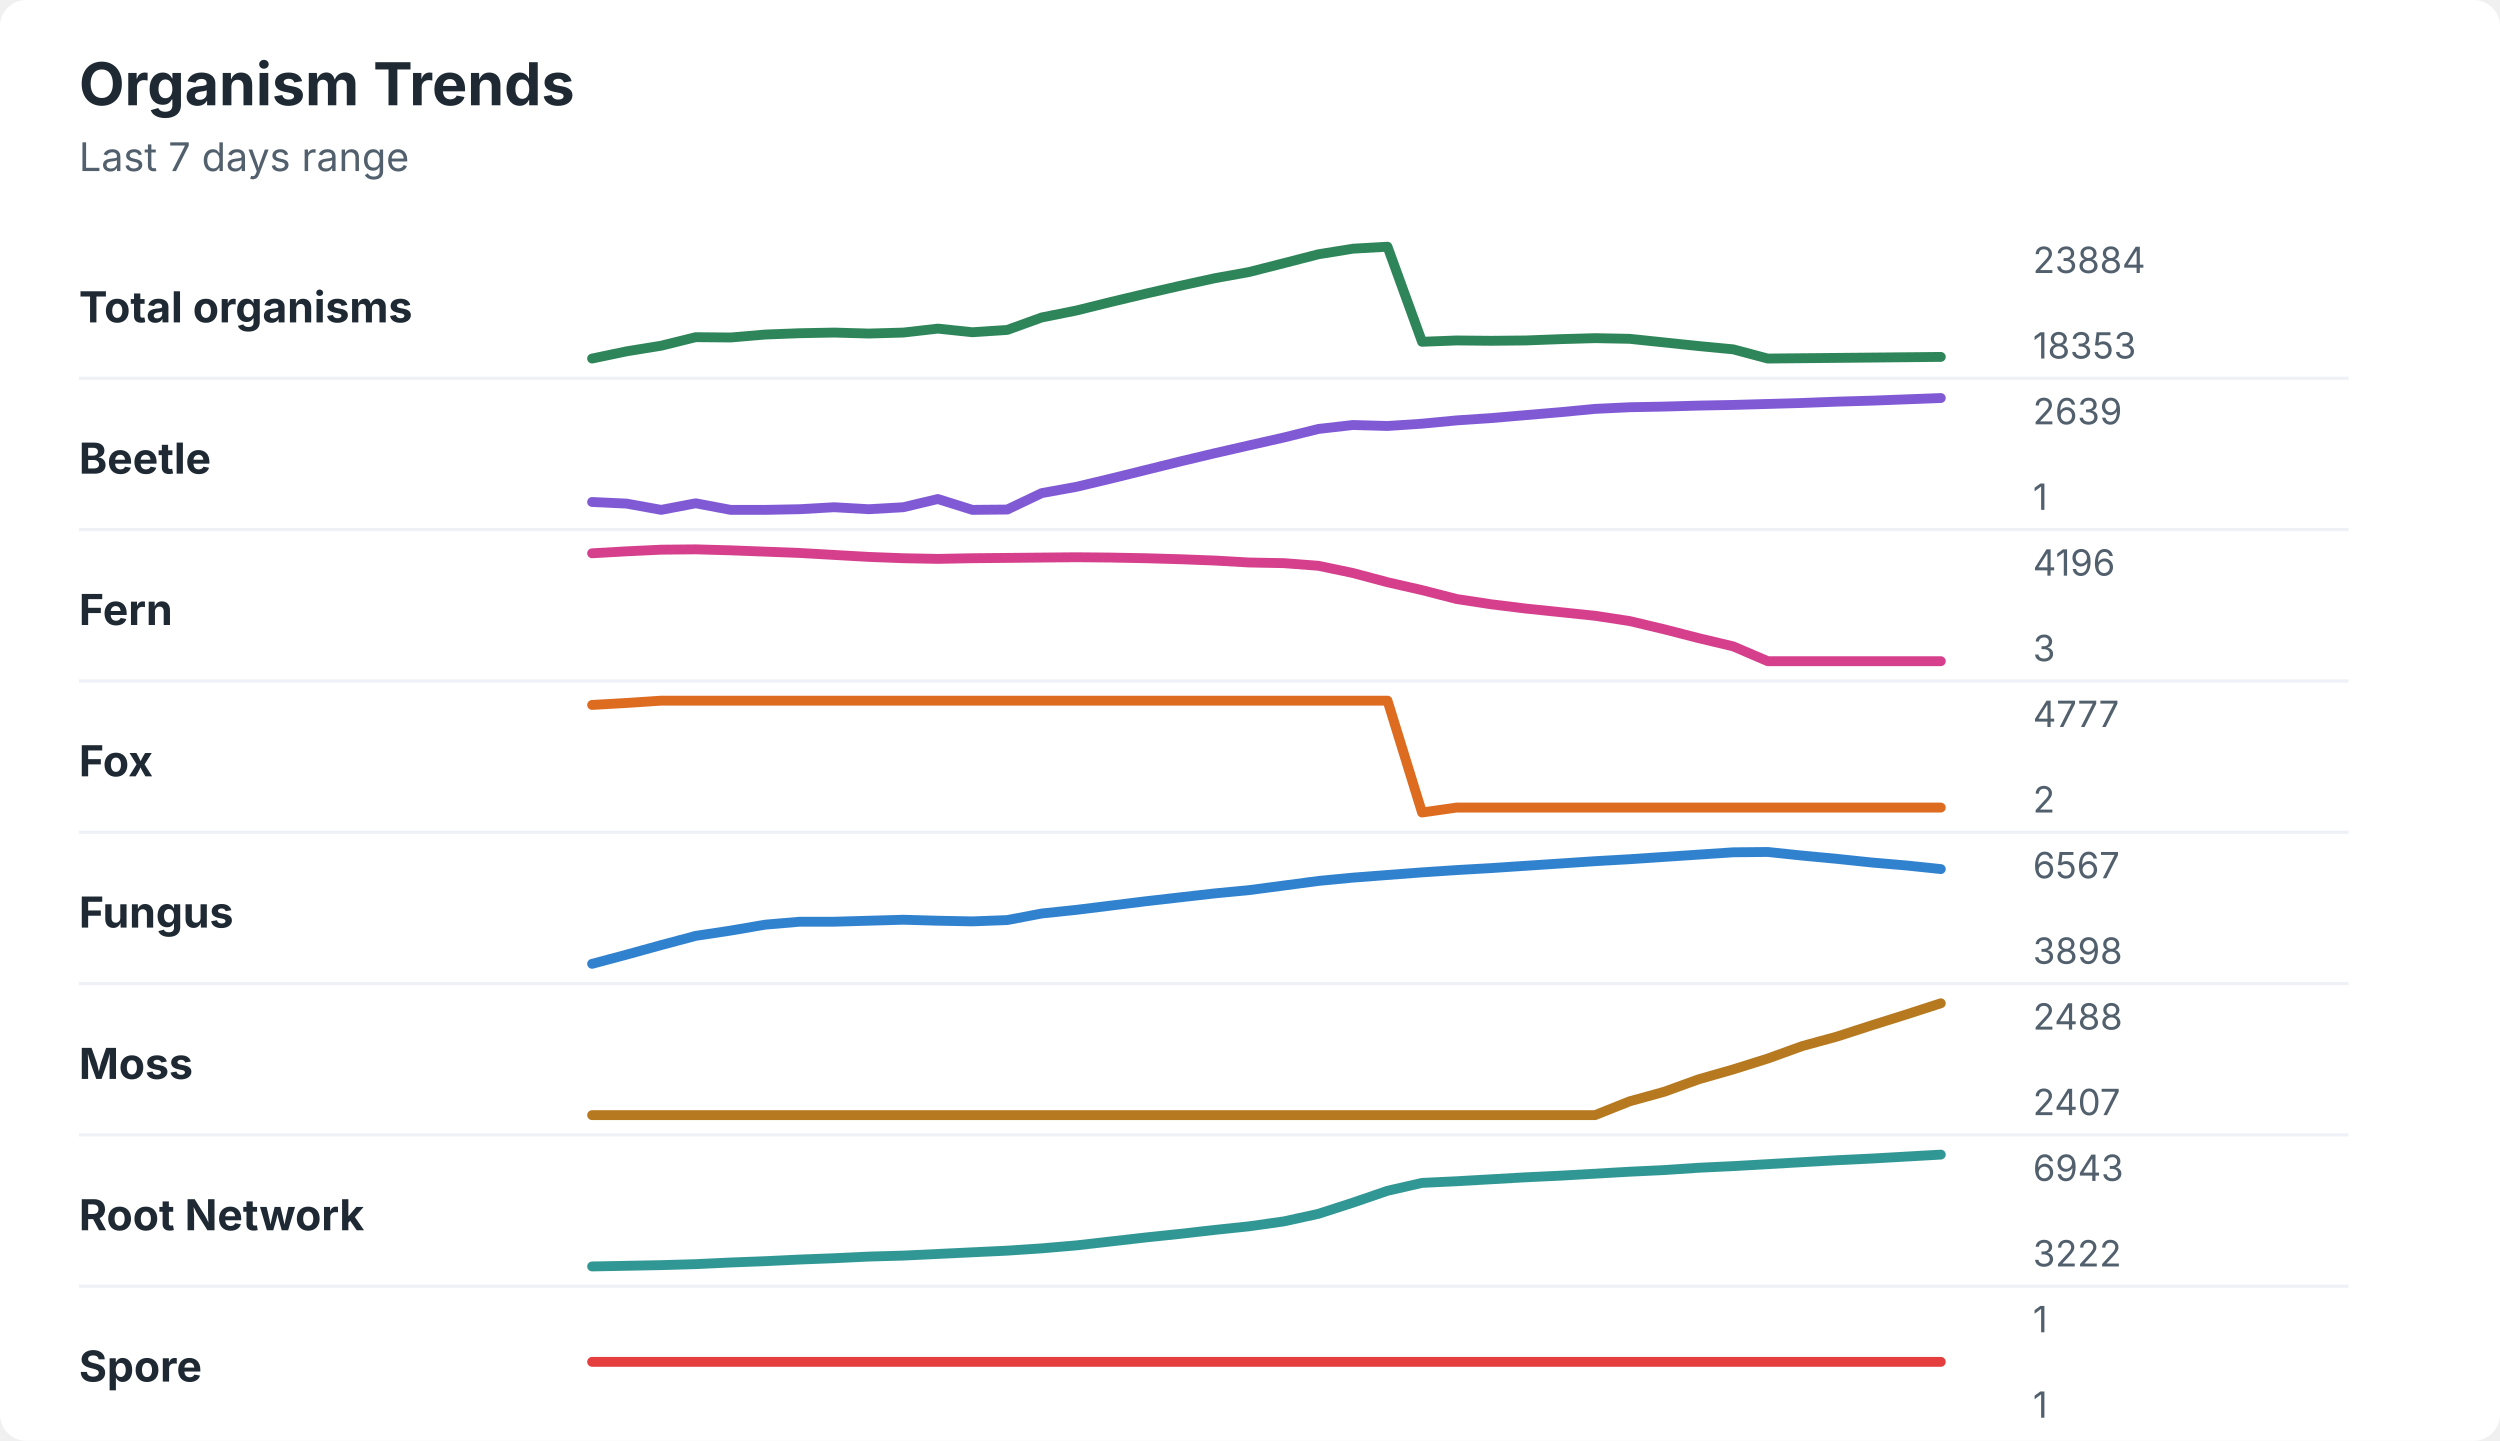
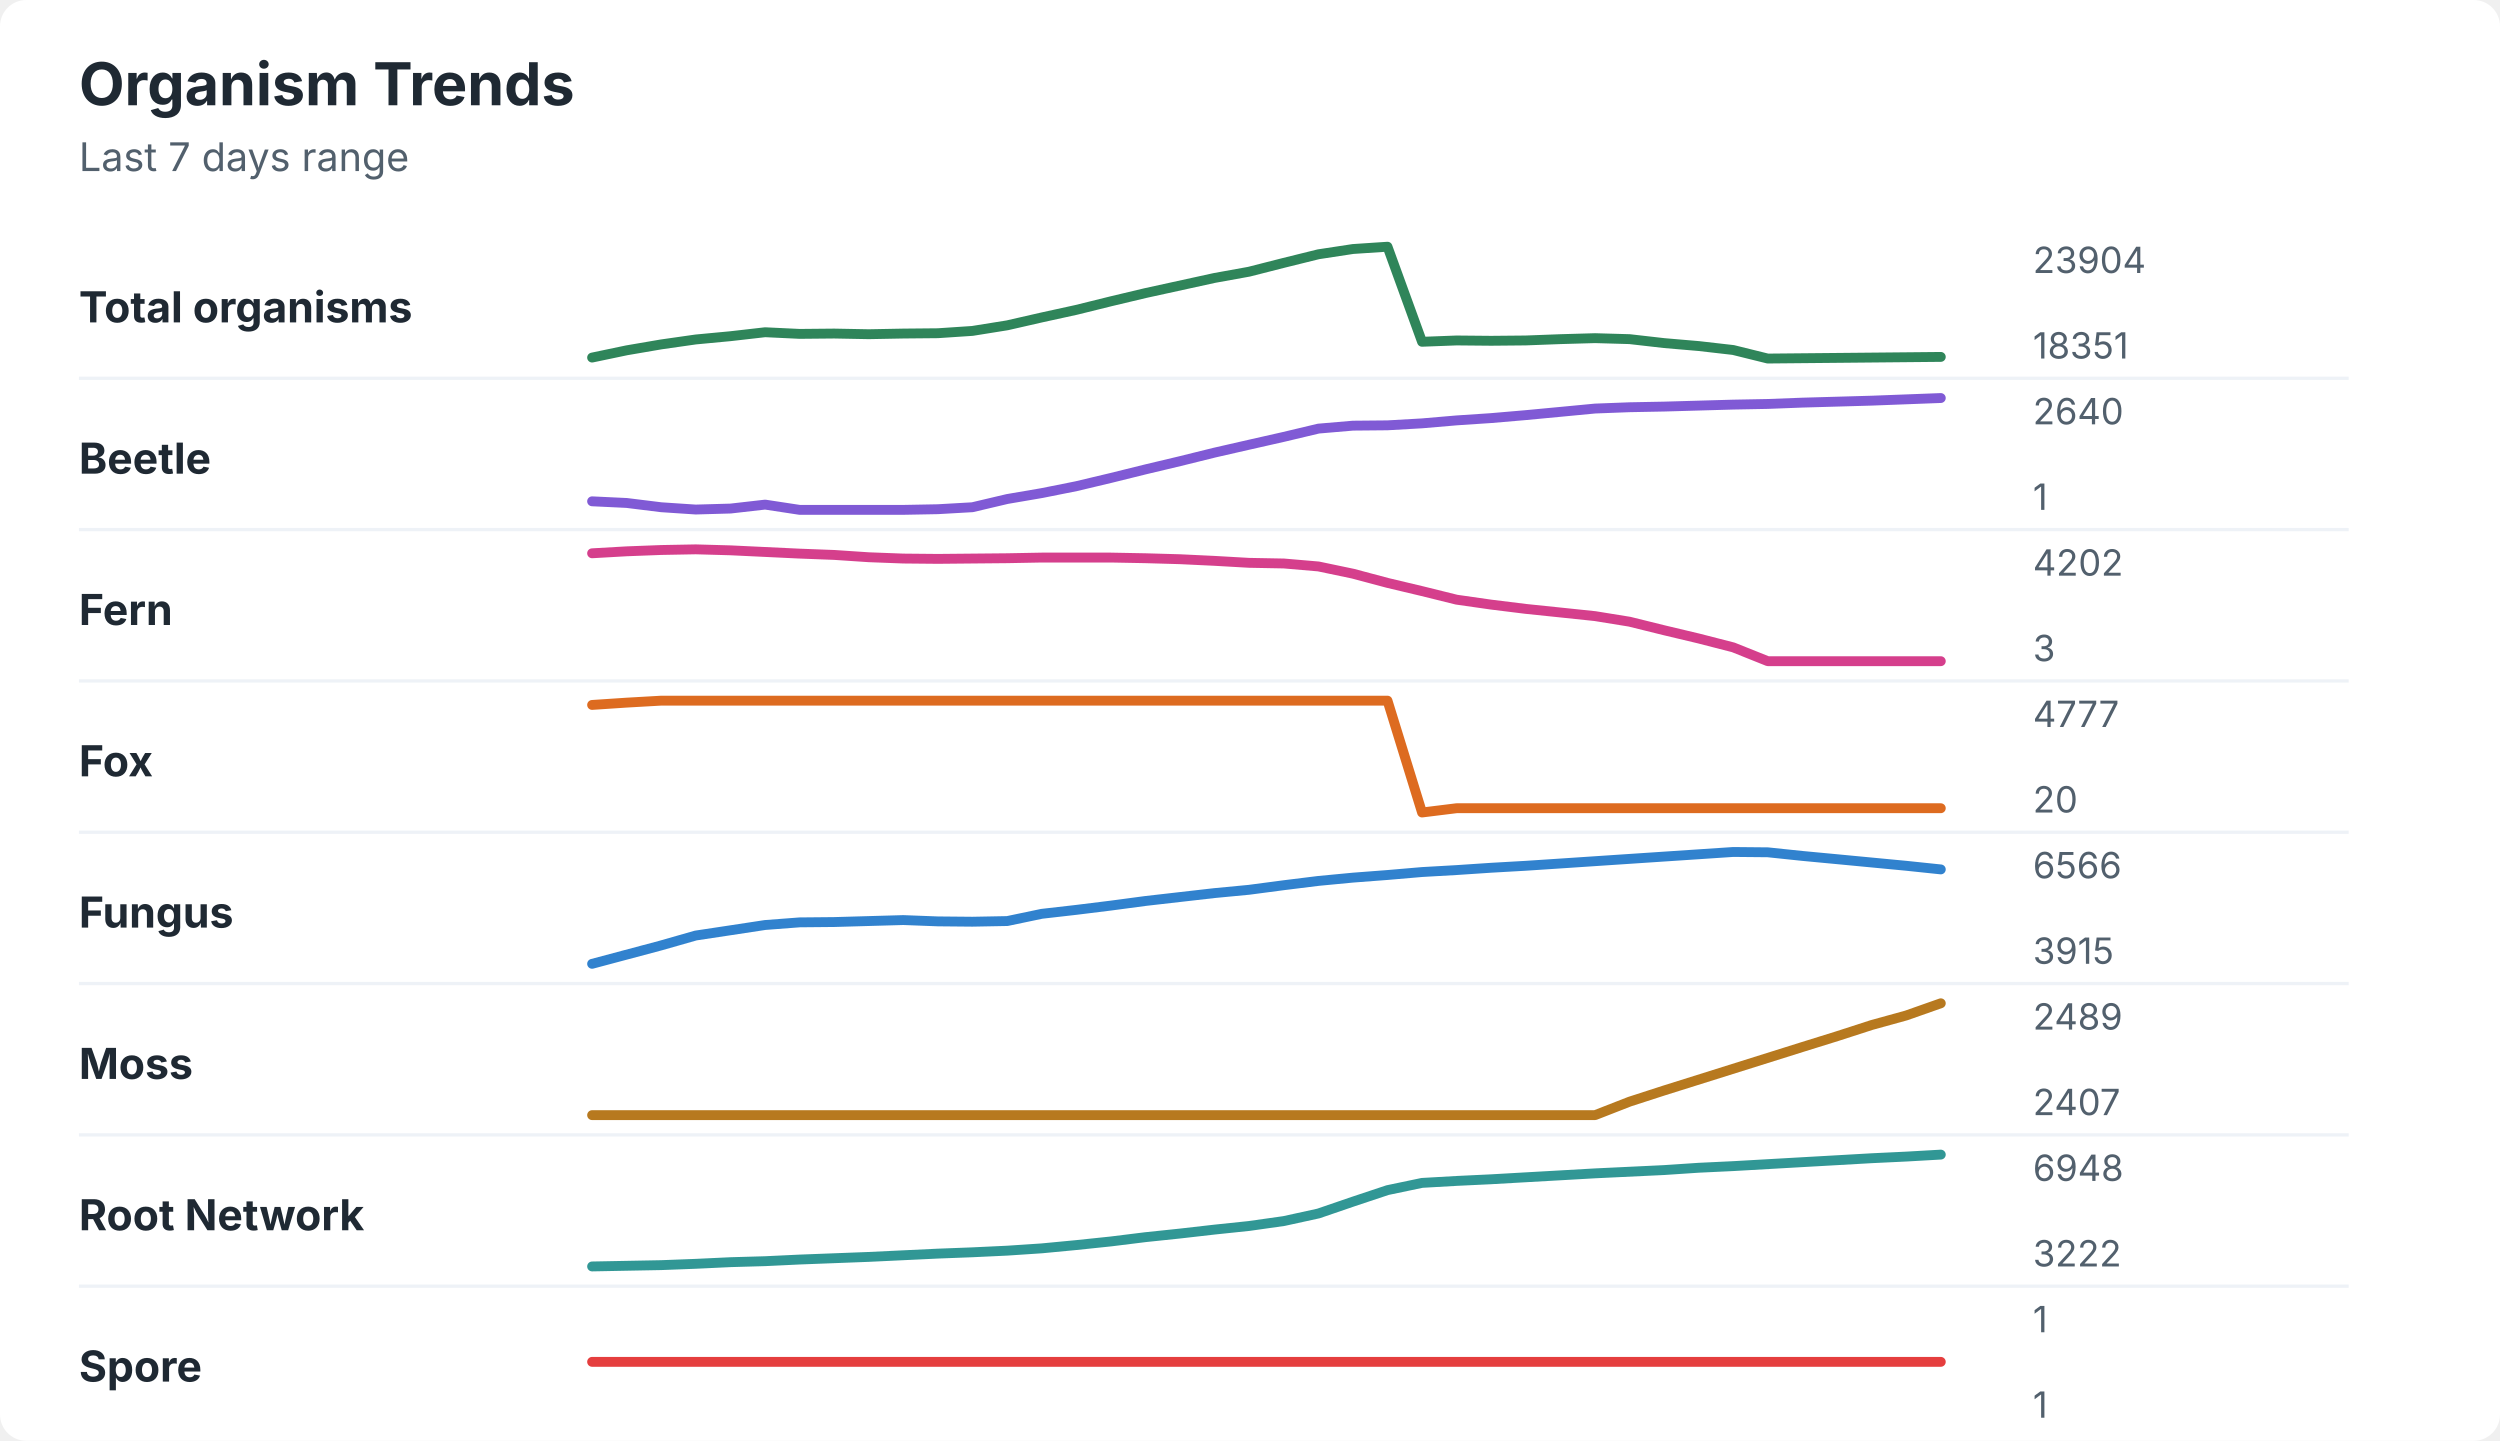
<svg xmlns="http://www.w3.org/2000/svg" width="760" height="438" viewBox="0 0 760 438" role="img" aria-labelledby="title desc">
  <rect width="760" height="438" rx="8" fill="#ffffff" />
  <style>
    text { font-family: -apple-system, BlinkMacSystemFont, "Segoe UI", sans-serif; }
    .title { font-size: 18px; font-weight: 700; fill: #1f2933; }
    .subtitle { font-size: 12px; fill: #52606d; }
    .label { font-size: 13px; font-weight: 650; fill: #1f2933; }
    .axis-value { font-size: 11px; fill: #52606d; }
    .separator { stroke: #eef2f7; stroke-width: 1; }
  </style>
  <text x="24" y="32" class="title">Organism Trends</text>
  <text x="24" y="52" class="subtitle">Last 7 days range</text>
  <text x="24" y="98" class="label">Total organisms</text>
-   <polyline points="180.0,109.0 190.5,106.8 201.0,105.1 211.5,102.5 222.1,102.6 232.6,101.7 243.1,101.3 253.6,101.1 264.1,101.4 274.6,101.1 285.1,99.9 295.6,101.0 306.2,100.3 316.7,96.5 327.2,94.4 337.7,91.8 348.2,89.3 358.7,86.9 369.2,84.6 379.7,82.7 390.3,80.0 400.8,77.3 411.3,75.6 421.8,75.0 432.3,103.9 442.8,103.5 453.3,103.6 463.8,103.5 474.4,103.1 484.9,102.8 495.4,103.0 505.9,104.1 516.4,105.2 526.9,106.2 537.4,109.0 547.9,108.9 558.5,108.8 569.0,108.7 579.5,108.6 590.0,108.5 " fill="none" stroke="#2f855a" stroke-width="3" stroke-linecap="round" stroke-linejoin="round" />
-   <text x="618" y="83" class="axis-value">23884</text>
-   <text x="618" y="109" class="axis-value">18353</text>
+   <polyline points="180.0,108.7 190.5,106.5 201.0,104.7 211.5,103.2 222.1,102.2 232.6,101.0 243.1,101.5 253.6,101.4 264.1,101.6 274.6,101.4 285.1,101.3 295.6,100.6 306.2,98.9 316.7,96.5 327.2,94.2 337.7,91.6 348.2,89.1 358.7,86.8 369.2,84.5 379.7,82.6 390.3,79.9 400.8,77.3 411.3,75.7 421.8,75.0 432.3,103.9 442.8,103.5 453.3,103.6 463.8,103.5 474.4,103.1 484.9,102.8 495.4,103.1 505.9,104.3 516.4,105.2 526.9,106.4 537.4,109.0 547.9,108.9 558.5,108.8 569.0,108.7 579.5,108.6 590.0,108.5 " fill="none" stroke="#2f855a" stroke-width="3" stroke-linecap="round" stroke-linejoin="round" />
+   <text x="618" y="83" class="axis-value">23904</text>
+   <text x="618" y="109" class="axis-value">18351</text>
  <line x1="24" y1="115.0" x2="714" y2="115.0" class="separator" />
  <text x="24" y="144" class="label">Beetle</text>
-   <polyline points="180.0,152.6 190.5,153.1 201.0,155.0 211.5,153.0 222.1,155.0 232.6,155.0 243.1,154.8 253.6,154.2 264.1,154.8 274.6,154.2 285.1,151.7 295.6,155.0 306.2,154.9 316.7,149.9 327.2,148.0 337.7,145.5 348.2,142.9 358.7,140.3 369.2,137.8 379.7,135.4 390.3,133.0 400.8,130.4 411.3,129.2 421.8,129.5 432.3,128.8 442.8,127.8 453.3,127.1 463.8,126.2 474.4,125.3 484.9,124.3 495.4,123.8 505.9,123.6 516.4,123.3 526.9,123.1 537.4,122.8 547.9,122.5 558.5,122.1 569.0,121.8 579.5,121.4 590.0,121.0 " fill="none" stroke="#805ad5" stroke-width="3" stroke-linecap="round" stroke-linejoin="round" />
-   <text x="618" y="129" class="axis-value">2639</text>
+   <polyline points="180.0,152.4 190.5,152.9 201.0,154.2 211.5,154.9 222.1,154.6 232.6,153.4 243.1,155.0 253.6,155.0 264.1,155.0 274.6,155.0 285.1,154.8 295.6,154.2 306.2,151.7 316.7,149.9 327.2,147.8 337.7,145.3 348.2,142.7 358.7,140.2 369.2,137.6 379.7,135.2 390.3,132.8 400.8,130.3 411.3,129.4 421.8,129.3 432.3,128.7 442.8,127.8 453.3,127.1 463.8,126.2 474.4,125.2 484.9,124.2 495.4,123.8 505.9,123.6 516.4,123.3 526.9,123.0 537.4,122.8 547.9,122.4 558.5,122.1 569.0,121.8 579.5,121.4 590.0,121.0 " fill="none" stroke="#805ad5" stroke-width="3" stroke-linecap="round" stroke-linejoin="round" />
+   <text x="618" y="129" class="axis-value">2640</text>
  <text x="618" y="155" class="axis-value">1</text>
  <line x1="24" y1="161.0" x2="714" y2="161.0" class="separator" />
  <text x="24" y="190" class="label">Fern</text>
-   <polyline points="180.0,168.2 190.5,167.6 201.0,167.1 211.5,167.0 222.1,167.3 232.6,167.7 243.1,168.1 253.6,168.7 264.1,169.3 274.6,169.7 285.1,169.9 295.6,169.7 306.2,169.6 316.7,169.5 327.2,169.4 337.7,169.5 348.2,169.7 358.7,170.0 369.2,170.4 379.7,171.0 390.3,171.2 400.8,172.0 411.3,174.2 421.8,177.0 432.3,179.4 442.8,182.1 453.3,183.7 463.8,185.0 474.4,186.1 484.9,187.2 495.4,188.8 505.9,191.3 516.4,194.0 526.9,196.5 537.4,201.0 547.9,201.0 558.5,201.0 569.0,201.0 579.5,201.0 590.0,201.0 " fill="none" stroke="#d53f8c" stroke-width="3" stroke-linecap="round" stroke-linejoin="round" />
-   <text x="618" y="175" class="axis-value">4196</text>
+   <polyline points="180.0,168.2 190.5,167.6 201.0,167.2 211.5,167.0 222.1,167.3 232.6,167.8 243.1,168.3 253.6,168.7 264.1,169.4 274.6,169.8 285.1,169.9 295.6,169.8 306.2,169.7 316.7,169.5 327.2,169.5 337.7,169.5 348.2,169.7 358.7,170.0 369.2,170.5 379.7,171.1 390.3,171.3 400.8,172.2 411.3,174.4 421.8,177.2 432.3,179.7 442.8,182.3 453.3,183.8 463.8,185.1 474.4,186.2 484.9,187.3 495.4,189.0 505.9,191.6 516.4,194.1 526.9,196.8 537.4,201.0 547.9,201.0 558.5,201.0 569.0,201.0 579.5,201.0 590.0,201.0 " fill="none" stroke="#d53f8c" stroke-width="3" stroke-linecap="round" stroke-linejoin="round" />
+   <text x="618" y="175" class="axis-value">4202</text>
  <text x="618" y="201" class="axis-value">3</text>
  <line x1="24" y1="207.0" x2="714" y2="207.0" class="separator" />
  <text x="24" y="236" class="label">Fox</text>
-   <polyline points="180.0,214.3 190.5,213.7 201.0,213.0 211.5,213.0 222.1,213.0 232.6,213.0 243.1,213.0 253.6,213.0 264.1,213.0 274.6,213.0 285.1,213.0 295.6,213.0 306.2,213.0 316.7,213.0 327.2,213.0 337.7,213.0 348.2,213.0 358.7,213.0 369.2,213.0 379.7,213.0 390.3,213.0 400.8,213.0 411.3,213.0 421.8,213.0 432.3,247.0 442.8,245.5 453.3,245.5 463.8,245.5 474.4,245.5 484.9,245.5 495.4,245.5 505.9,245.5 516.4,245.5 526.9,245.5 537.4,245.5 547.9,245.5 558.5,245.5 569.0,245.5 579.5,245.5 590.0,245.5 " fill="none" stroke="#dd6b20" stroke-width="3" stroke-linecap="round" stroke-linejoin="round" />
+   <polyline points="180.0,214.3 190.5,213.6 201.0,213.0 211.5,213.0 222.1,213.0 232.6,213.0 243.1,213.0 253.6,213.0 264.1,213.0 274.6,213.0 285.1,213.0 295.6,213.0 306.2,213.0 316.7,213.0 327.2,213.0 337.7,213.0 348.2,213.0 358.7,213.0 369.2,213.0 379.7,213.0 390.3,213.0 400.8,213.0 411.3,213.0 421.8,213.0 432.3,247.0 442.8,245.7 453.3,245.7 463.8,245.7 474.4,245.7 484.9,245.7 495.4,245.7 505.9,245.7 516.4,245.7 526.9,245.7 537.4,245.7 547.9,245.7 558.5,245.7 569.0,245.7 579.5,245.7 590.0,245.7 " fill="none" stroke="#dd6b20" stroke-width="3" stroke-linecap="round" stroke-linejoin="round" />
  <text x="618" y="221" class="axis-value">4777</text>
-   <text x="618" y="247" class="axis-value">2</text>
+   <text x="618" y="247" class="axis-value">20</text>
  <line x1="24" y1="253.0" x2="714" y2="253.0" class="separator" />
  <text x="24" y="282" class="label">Fungus</text>
-   <polyline points="180.0,293.0 190.5,290.2 201.0,287.3 211.5,284.5 222.1,282.9 232.6,281.1 243.1,280.2 253.6,280.2 264.1,279.9 274.6,279.6 285.1,279.9 295.6,280.1 306.2,279.7 316.7,277.7 327.2,276.6 337.7,275.3 348.2,274.0 358.7,272.8 369.2,271.6 379.7,270.6 390.3,269.2 400.8,267.8 411.3,266.8 421.8,266.0 432.3,265.2 442.8,264.5 453.3,263.9 463.8,263.2 474.4,262.5 484.9,261.8 495.4,261.2 505.9,260.5 516.4,259.8 526.9,259.1 537.4,259.0 547.9,260.1 558.5,261.1 569.0,262.2 579.5,263.1 590.0,264.2 " fill="none" stroke="#3182ce" stroke-width="3" stroke-linecap="round" stroke-linejoin="round" />
-   <text x="618" y="267" class="axis-value">6567</text>
-   <text x="618" y="293" class="axis-value">3898</text>
+   <polyline points="180.0,293.0 190.5,290.2 201.0,287.4 211.5,284.4 222.1,282.8 232.6,281.2 243.1,280.4 253.6,280.3 264.1,280.0 274.6,279.7 285.1,280.1 295.6,280.2 306.2,280.0 316.7,277.8 327.2,276.6 337.7,275.3 348.2,273.9 358.7,272.7 369.2,271.5 379.7,270.5 390.3,269.1 400.8,267.8 411.3,266.8 421.8,266.0 432.3,265.1 442.8,264.5 453.3,263.8 463.8,263.2 474.4,262.5 484.9,261.8 495.4,261.1 505.9,260.4 516.4,259.7 526.9,259.0 537.4,259.1 547.9,260.2 558.5,261.2 569.0,262.2 579.5,263.2 590.0,264.3 " fill="none" stroke="#3182ce" stroke-width="3" stroke-linecap="round" stroke-linejoin="round" />
+   <text x="618" y="267" class="axis-value">6566</text>
+   <text x="618" y="293" class="axis-value">3915</text>
  <line x1="24" y1="299.0" x2="714" y2="299.0" class="separator" />
  <text x="24" y="328" class="label">Moss</text>
-   <polyline points="180.0,339.0 190.5,339.0 201.0,339.0 211.5,339.0 222.1,339.0 232.6,339.0 243.1,339.0 253.6,339.0 264.1,339.0 274.6,339.0 285.1,339.0 295.6,339.0 306.2,339.0 316.7,339.0 327.2,339.0 337.7,339.0 348.2,339.0 358.7,339.0 369.2,339.0 379.7,339.0 390.3,339.0 400.8,339.0 411.3,339.0 421.8,339.0 432.3,339.0 442.8,339.0 453.3,339.0 463.8,339.0 474.4,339.0 484.9,339.0 495.4,334.8 505.9,331.9 516.4,328.1 526.9,325.1 537.4,321.8 547.9,318.0 558.5,315.1 569.0,311.7 579.5,308.4 590.0,305.0 " fill="none" stroke="#b7791f" stroke-width="3" stroke-linecap="round" stroke-linejoin="round" />
-   <text x="618" y="313" class="axis-value">2488</text>
+   <polyline points="180.0,339.0 190.5,339.0 201.0,339.0 211.5,339.0 222.1,339.0 232.6,339.0 243.1,339.0 253.6,339.0 264.1,339.0 274.6,339.0 285.1,339.0 295.6,339.0 306.2,339.0 316.7,339.0 327.2,339.0 337.7,339.0 348.2,339.0 358.7,339.0 369.2,339.0 379.7,339.0 390.3,339.0 400.8,339.0 411.3,339.0 421.8,339.0 432.3,339.0 442.8,339.0 453.3,339.0 463.8,339.0 474.4,339.0 484.9,339.0 495.4,334.9 505.9,331.5 516.4,328.2 526.9,324.9 537.4,321.6 547.9,318.3 558.5,315.0 569.0,311.6 579.5,308.7 590.0,305.0 " fill="none" stroke="#b7791f" stroke-width="3" stroke-linecap="round" stroke-linejoin="round" />
+   <text x="618" y="313" class="axis-value">2489</text>
  <text x="618" y="339" class="axis-value">2407</text>
  <line x1="24" y1="345.0" x2="714" y2="345.0" class="separator" />
  <text x="24" y="374" class="label">Root Network</text>
-   <polyline points="180.0,385.0 190.5,384.8 201.0,384.6 211.5,384.3 222.1,383.8 232.6,383.4 243.1,382.9 253.6,382.5 264.1,382.0 274.6,381.7 285.1,381.2 295.6,380.7 306.2,380.2 316.7,379.5 327.2,378.6 337.7,377.4 348.2,376.2 358.7,375.1 369.2,373.9 379.7,372.8 390.3,371.3 400.8,369.0 411.3,365.6 421.8,362.0 432.3,359.6 442.8,359.1 453.3,358.5 463.8,357.9 474.4,357.4 484.9,356.8 495.4,356.2 505.9,355.7 516.4,355.0 526.9,354.5 537.4,353.9 547.9,353.3 558.5,352.7 569.0,352.2 579.5,351.6 590.0,351.0 " fill="none" stroke="#319795" stroke-width="3" stroke-linecap="round" stroke-linejoin="round" />
-   <text x="618" y="359" class="axis-value">6943</text>
+   <polyline points="180.0,385.0 190.5,384.8 201.0,384.6 211.5,384.2 222.1,383.7 232.6,383.4 243.1,382.9 253.6,382.5 264.1,382.1 274.6,381.6 285.1,381.1 295.6,380.7 306.2,380.2 316.7,379.5 327.2,378.5 337.7,377.4 348.2,376.1 358.7,375.0 369.2,373.8 379.7,372.7 390.3,371.2 400.8,368.9 411.3,365.3 421.8,361.8 432.3,359.6 442.8,359.0 453.3,358.5 463.8,357.9 474.4,357.3 484.9,356.7 495.4,356.2 505.9,355.7 516.4,355.0 526.9,354.5 537.4,353.9 547.9,353.3 558.5,352.7 569.0,352.1 579.5,351.6 590.0,351.0 " fill="none" stroke="#319795" stroke-width="3" stroke-linecap="round" stroke-linejoin="round" />
+   <text x="618" y="359" class="axis-value">6948</text>
  <text x="618" y="385" class="axis-value">3222</text>
  <line x1="24" y1="391.0" x2="714" y2="391.0" class="separator" />
  <text x="24" y="420" class="label">Spore</text>
  <polyline points="180.0,414.0 190.5,414.0 201.0,414.0 211.5,414.0 222.1,414.0 232.6,414.0 243.1,414.0 253.6,414.0 264.1,414.0 274.6,414.0 285.1,414.0 295.6,414.0 306.2,414.0 316.7,414.0 327.2,414.0 337.7,414.0 348.2,414.0 358.7,414.0 369.2,414.0 379.7,414.0 390.3,414.0 400.8,414.0 411.3,414.0 421.8,414.0 432.3,414.0 442.8,414.0 453.3,414.0 463.8,414.0 474.4,414.0 484.9,414.0 495.4,414.0 505.9,414.0 516.4,414.0 526.9,414.0 537.4,414.0 547.9,414.0 558.5,414.0 569.0,414.0 579.5,414.0 590.0,414.0 " fill="none" stroke="#e53e3e" stroke-width="3" stroke-linecap="round" stroke-linejoin="round" />
  <text x="618" y="405" class="axis-value">1</text>
  <text x="618" y="431" class="axis-value">1</text>
</svg>
